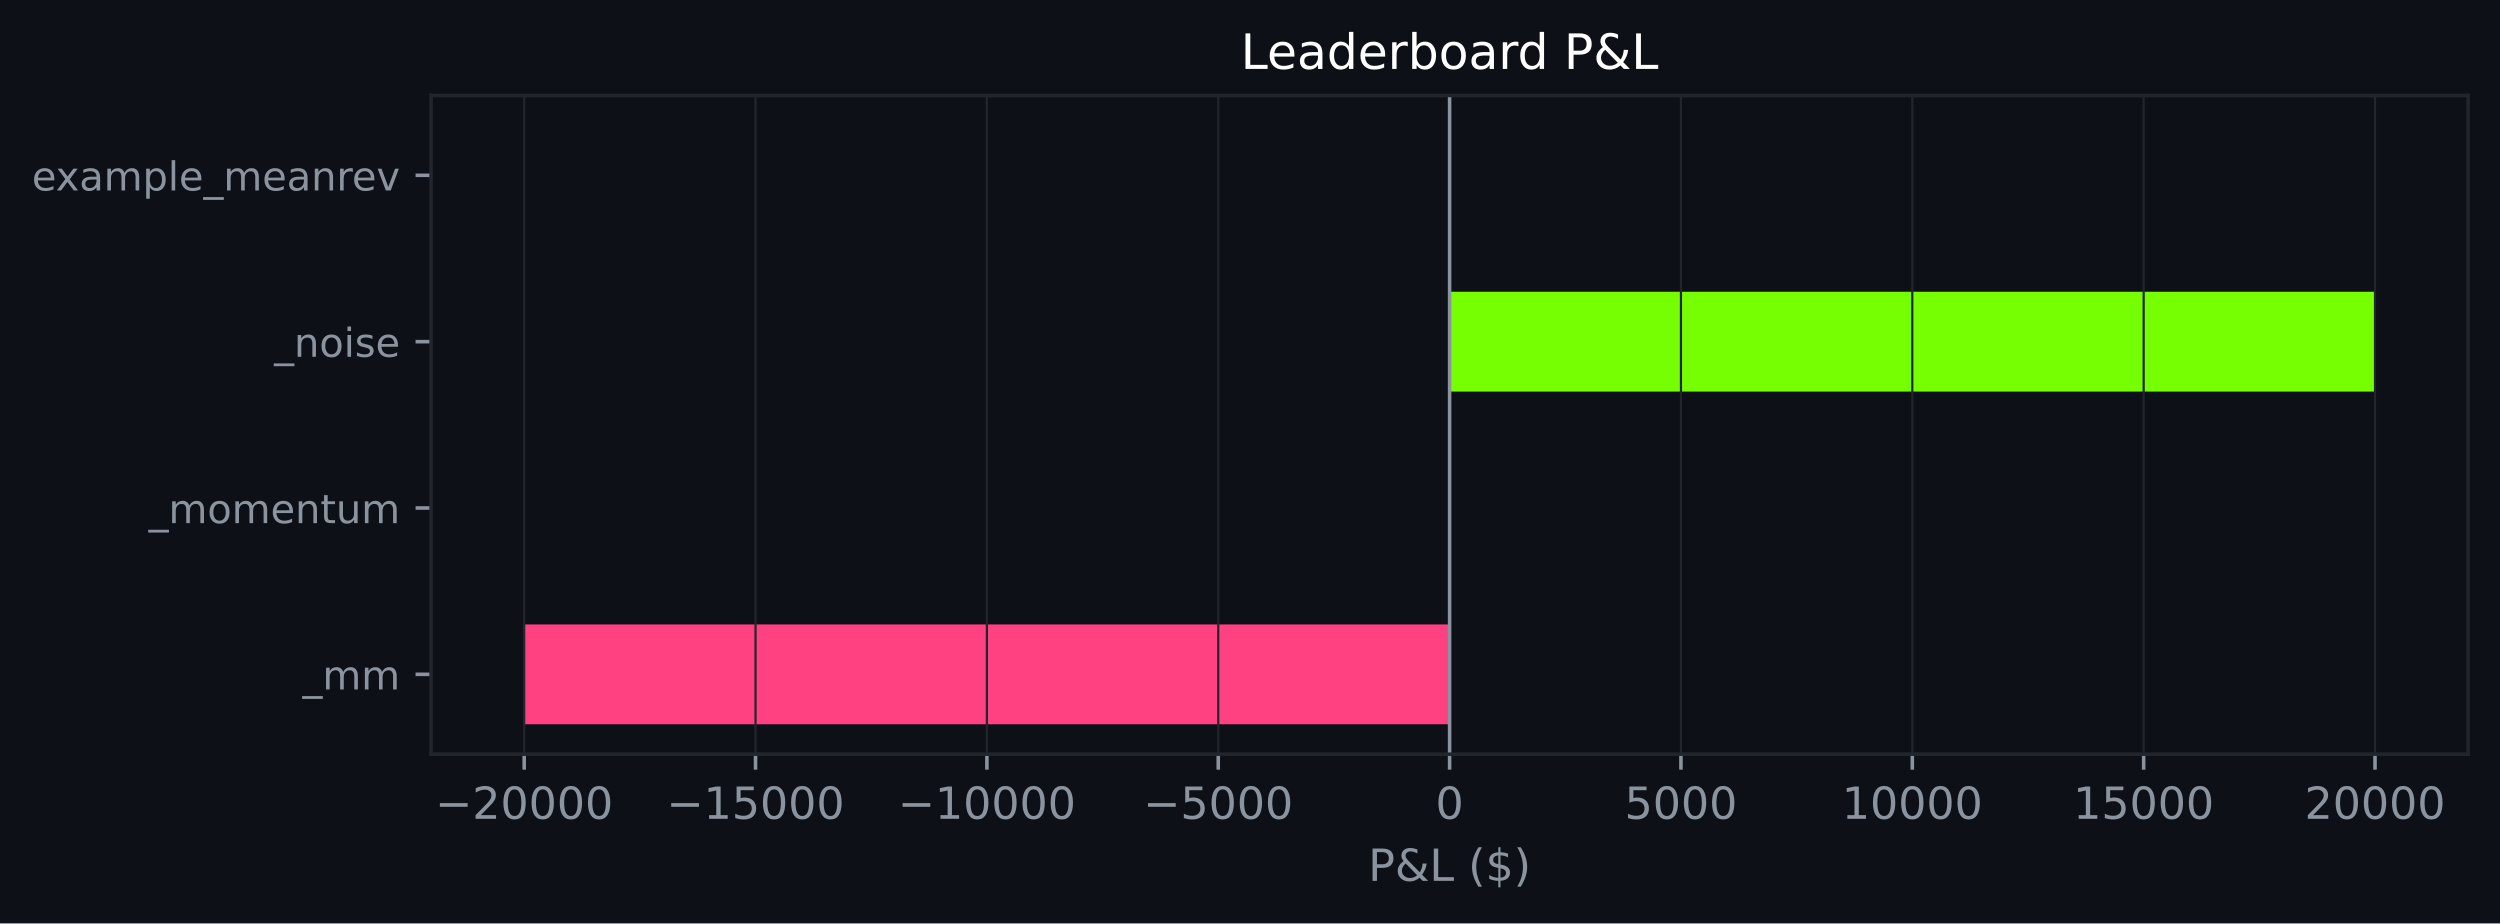
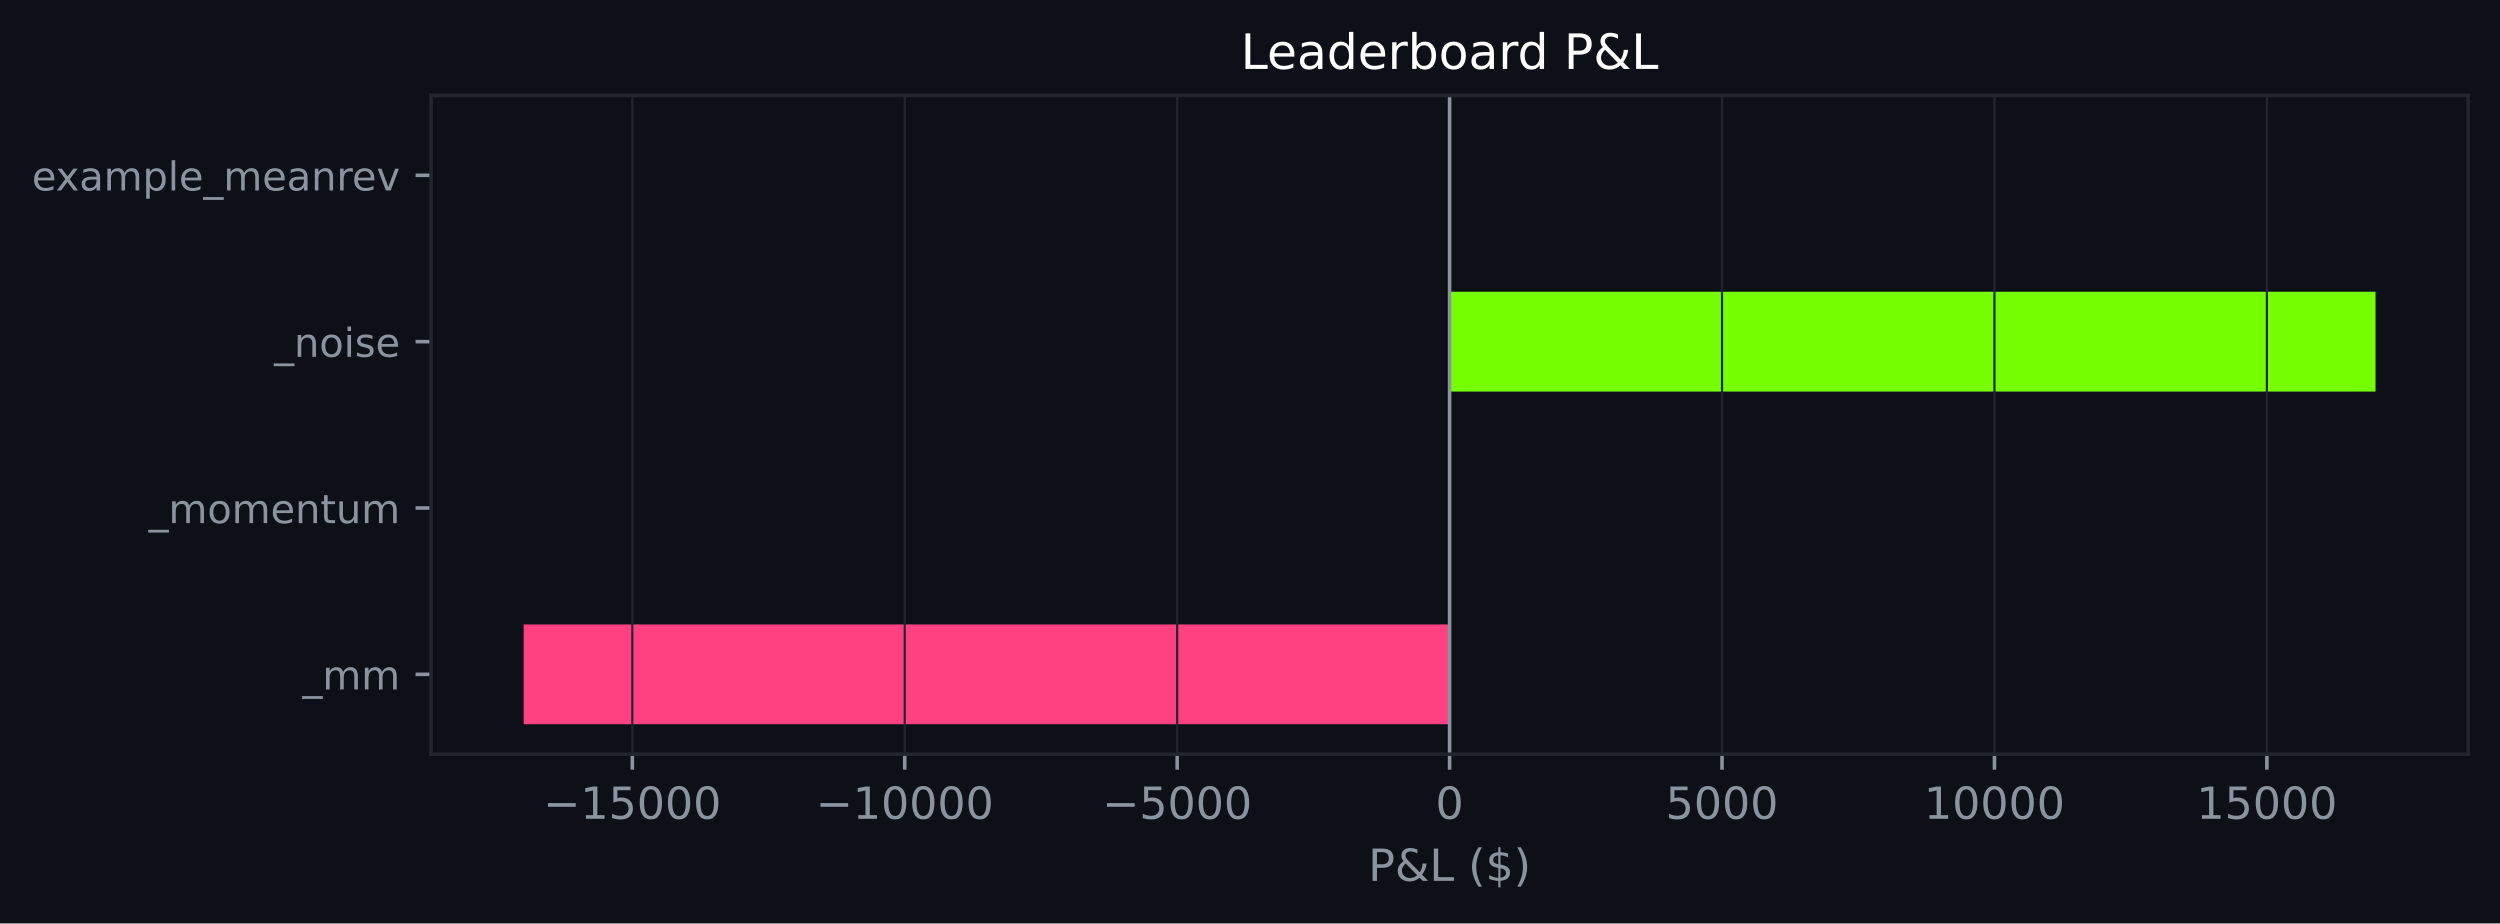
<svg xmlns="http://www.w3.org/2000/svg" xmlns:xlink="http://www.w3.org/1999/xlink" width="564.45pt" height="208.479pt" viewBox="0 0 564.45 208.479" version="1.1">
  <defs>
    <style type="text/css">*{stroke-linejoin: round; stroke-linecap: butt}</style>
  </defs>
  <g id="figure_1">
    <g id="patch_1">
      <path d="M 0 208.479  L 564.45 208.479  L 564.45 0  L 0 0  z " style="fill: #0d1117" />
    </g>
    <g id="axes_1">
      <g id="patch_2">
        <path d="M 97.33 170.279  L 557.25 170.279  L 557.25 21.558  L 97.33 21.558  z " style="fill: #0d1117" />
      </g>
      <g id="patch_3">
-         <path d="M 327.29 163.519  L 118.236 163.519  L 118.236 140.985  L 327.29 140.985  z " clip-path="url(#pd7238a74ff)" style="fill: #ff4081" />
+         <path d="M 327.29 163.519  L 118.236 163.519  L 118.236 140.985  L 327.29 140.985  z " clip-path="url(#pda72b81102)" style="fill: #ff4081" />
      </g>
      <g id="patch_4">
-         <path d="M 327.29 125.963  L 327.29 125.963  L 327.29 103.43  L 327.29 103.43  z " clip-path="url(#pd7238a74ff)" style="fill: #76ff03" />
+         <path d="M 327.29 125.963  L 327.29 125.963  L 327.29 103.43  L 327.29 103.43  z " clip-path="url(#pda72b81102)" style="fill: #76ff03" />
      </g>
      <g id="patch_5">
-         <path d="M 327.29 88.407  L 536.345 88.407  L 536.345 65.874  L 327.29 65.874  z " clip-path="url(#pd7238a74ff)" style="fill: #76ff03" />
+         <path d="M 327.29 88.407  L 536.345 88.407  L 536.345 65.874  L 327.29 65.874  z " clip-path="url(#pda72b81102)" style="fill: #76ff03" />
      </g>
      <g id="patch_6">
-         <path d="M 327.29 50.852  L 327.29 50.852  L 327.29 28.318  L 327.29 28.318  z " clip-path="url(#pd7238a74ff)" style="fill: #76ff03" />
+         <path d="M 327.29 50.852  L 327.29 50.852  L 327.29 28.318  L 327.29 28.318  z " clip-path="url(#pda72b81102)" style="fill: #76ff03" />
      </g>
      <g id="matplotlib.axis_1">
        <g id="xtick_1">
          <g id="line2d_1">
-             <path d="M 118.351 170.279  L 118.351 21.558  " clip-path="url(#pd7238a74ff)" style="fill: none; stroke: #21262d; stroke-width: 0.5; stroke-linecap: square" />
+             <path d="M 142.764 170.279  L 142.764 21.558  " clip-path="url(#pda72b81102)" style="fill: none; stroke: #21262d; stroke-width: 0.5; stroke-linecap: square" />
          </g>
          <g id="line2d_2">
            <defs>
-               <path id="m932dfe1550" d="M 0 0  L 0 3.5  " style="stroke: #8b949e; stroke-width: 0.8" />
+               <path id="m9dcde94547" d="M 0 0  L 0 3.5  " style="stroke: #8b949e; stroke-width: 0.8" />
            </defs>
            <g>
-               <use xlink:href="#m932dfe1550" x="118.351" y="170.279" style="fill: #8b949e; stroke: #8b949e; stroke-width: 0.8" />
+               <use xlink:href="#m9dcde94547" x="142.764" y="170.279" style="fill: #8b949e; stroke: #8b949e; stroke-width: 0.8" />
            </g>
          </g>
          <g id="text_1">
-             <g style="fill: #8b949e" transform="translate(98.25475 184.8762) scale(0.1 -0.1)">
+             <g style="fill: #8b949e" transform="translate(122.6679 184.8762) scale(0.1 -0.1)">
              <defs>
                <path id="DejaVuSans-c9c" d="M 678 2272  L 4684 2272  L 4684 1741  L 678 1741  L 678 2272  z " transform="scale(0.015625)" />
-                 <path id="DejaVuSans-15" d="M 1228 531  L 3431 531  L 3431 0  L 469 0  L 469 531  Q 828 903 1448 1529  Q 2069 2156 2228 2338  Q 2531 2678 2651 2914  Q 2772 3150 2772 3378  Q 2772 3750 2511 3984  Q 2250 4219 1831 4219  Q 1534 4219 1204 4116  Q 875 4013 500 3803  L 500 4441  Q 881 4594 1212 4672  Q 1544 4750 1819 4750  Q 2544 4750 2975 4387  Q 3406 4025 3406 3419  Q 3406 3131 3298 2873  Q 3191 2616 2906 2266  Q 2828 2175 2409 1742  Q 1991 1309 1228 531  z " transform="scale(0.015625)" />
-                 <path id="DejaVuSans-13" d="M 2034 4250  Q 1547 4250 1301 3770  Q 1056 3291 1056 2328  Q 1056 1369 1301 889  Q 1547 409 2034 409  Q 2525 409 2770 889  Q 3016 1369 3016 2328  Q 3016 3291 2770 3770  Q 2525 4250 2034 4250  z M 2034 4750  Q 2819 4750 3233 4129  Q 3647 3509 3647 2328  Q 3647 1150 3233 529  Q 2819 -91 2034 -91  Q 1250 -91 836 529  Q 422 1150 422 2328  Q 422 3509 836 4129  Q 1250 4750 2034 4750  z " transform="scale(0.015625)" />
-               </defs>
-               <use xlink:href="#DejaVuSans-c9c" />
-               <use xlink:href="#DejaVuSans-15" transform="translate(83.79688 0)" />
-               <use xlink:href="#DejaVuSans-13" transform="translate(147.4219 0)" />
-               <use xlink:href="#DejaVuSans-13" transform="translate(211.0469 0)" />
-               <use xlink:href="#DejaVuSans-13" transform="translate(274.6719 0)" />
-               <use xlink:href="#DejaVuSans-13" transform="translate(338.2969 0)" />
-             </g>
-           </g>
-         </g>
-         <g id="xtick_2">
-           <g id="line2d_3">
-             <path d="M 170.586 170.279  L 170.586 21.558  " clip-path="url(#pd7238a74ff)" style="fill: none; stroke: #21262d; stroke-width: 0.5; stroke-linecap: square" />
-           </g>
-           <g id="line2d_4">
-             <g>
-               <use xlink:href="#m932dfe1550" x="170.586" y="170.279" style="fill: #8b949e; stroke: #8b949e; stroke-width: 0.8" />
-             </g>
-           </g>
-           <g id="text_2">
-             <g style="fill: #8b949e" transform="translate(150.4897 184.8762) scale(0.1 -0.1)">
-               <defs>
                <path id="DejaVuSans-14" d="M 794 531  L 1825 531  L 1825 4091  L 703 3866  L 703 4441  L 1819 4666  L 2450 4666  L 2450 531  L 3481 531  L 3481 0  L 794 0  L 794 531  z " transform="scale(0.015625)" />
                <path id="DejaVuSans-18" d="M 691 4666  L 3169 4666  L 3169 4134  L 1269 4134  L 1269 2991  Q 1406 3038 1543 3061  Q 1681 3084 1819 3084  Q 2600 3084 3056 2656  Q 3513 2228 3513 1497  Q 3513 744 3044 326  Q 2575 -91 1722 -91  Q 1428 -91 1123 -41  Q 819 9 494 109  L 494 744  Q 775 591 1075 516  Q 1375 441 1709 441  Q 2250 441 2565 725  Q 2881 1009 2881 1497  Q 2881 1984 2565 2268  Q 2250 2553 1709 2553  Q 1456 2553 1204 2497  Q 953 2441 691 2322  L 691 4666  z " transform="scale(0.015625)" />
+                 <path id="DejaVuSans-13" d="M 2034 4250  Q 1547 4250 1301 3770  Q 1056 3291 1056 2328  Q 1056 1369 1301 889  Q 1547 409 2034 409  Q 2525 409 2770 889  Q 3016 1369 3016 2328  Q 3016 3291 2770 3770  Q 2525 4250 2034 4250  z M 2034 4750  Q 2819 4750 3233 4129  Q 3647 3509 3647 2328  Q 3647 1150 3233 529  Q 2819 -91 2034 -91  Q 1250 -91 836 529  Q 422 1150 422 2328  Q 422 3509 836 4129  Q 1250 4750 2034 4750  z " transform="scale(0.015625)" />
              </defs>
              <use xlink:href="#DejaVuSans-c9c" />
              <use xlink:href="#DejaVuSans-14" transform="translate(83.79688 0)" />
              <use xlink:href="#DejaVuSans-18" transform="translate(147.4219 0)" />
              <use xlink:href="#DejaVuSans-13" transform="translate(211.0469 0)" />
              <use xlink:href="#DejaVuSans-13" transform="translate(274.6719 0)" />
              <use xlink:href="#DejaVuSans-13" transform="translate(338.2969 0)" />
            </g>
          </g>
        </g>
-         <g id="xtick_3">
-           <g id="line2d_5">
-             <path d="M 222.821 170.279  L 222.821 21.558  " clip-path="url(#pd7238a74ff)" style="fill: none; stroke: #21262d; stroke-width: 0.5; stroke-linecap: square" />
-           </g>
-           <g id="line2d_6">
-             <g>
-               <use xlink:href="#m932dfe1550" x="222.821" y="170.279" style="fill: #8b949e; stroke: #8b949e; stroke-width: 0.8" />
-             </g>
-           </g>
-           <g id="text_3">
-             <g style="fill: #8b949e" transform="translate(202.7246 184.8762) scale(0.1 -0.1)">
+         <g id="xtick_2">
+           <g id="line2d_3">
+             <path d="M 204.273 170.279  L 204.273 21.558  " clip-path="url(#pda72b81102)" style="fill: none; stroke: #21262d; stroke-width: 0.5; stroke-linecap: square" />
+           </g>
+           <g id="line2d_4">
+             <g>
+               <use xlink:href="#m9dcde94547" x="204.273" y="170.279" style="fill: #8b949e; stroke: #8b949e; stroke-width: 0.8" />
+             </g>
+           </g>
+           <g id="text_2">
+             <g style="fill: #8b949e" transform="translate(184.1767 184.8762) scale(0.1 -0.1)">
              <use xlink:href="#DejaVuSans-c9c" />
              <use xlink:href="#DejaVuSans-14" transform="translate(83.79688 0)" />
              <use xlink:href="#DejaVuSans-13" transform="translate(147.4219 0)" />
              <use xlink:href="#DejaVuSans-13" transform="translate(211.0469 0)" />
              <use xlink:href="#DejaVuSans-13" transform="translate(274.6719 0)" />
              <use xlink:href="#DejaVuSans-13" transform="translate(338.2969 0)" />
            </g>
          </g>
        </g>
-         <g id="xtick_4">
-           <g id="line2d_7">
-             <path d="M 275.056 170.279  L 275.056 21.558  " clip-path="url(#pd7238a74ff)" style="fill: none; stroke: #21262d; stroke-width: 0.5; stroke-linecap: square" />
-           </g>
-           <g id="line2d_8">
-             <g>
-               <use xlink:href="#m932dfe1550" x="275.056" y="170.279" style="fill: #8b949e; stroke: #8b949e; stroke-width: 0.8" />
-             </g>
-           </g>
-           <g id="text_4">
-             <g style="fill: #8b949e" transform="translate(258.1407 184.8762) scale(0.1 -0.1)">
+         <g id="xtick_3">
+           <g id="line2d_5">
+             <path d="M 265.782 170.279  L 265.782 21.558  " clip-path="url(#pda72b81102)" style="fill: none; stroke: #21262d; stroke-width: 0.5; stroke-linecap: square" />
+           </g>
+           <g id="line2d_6">
+             <g>
+               <use xlink:href="#m9dcde94547" x="265.782" y="170.279" style="fill: #8b949e; stroke: #8b949e; stroke-width: 0.8" />
+             </g>
+           </g>
+           <g id="text_3">
+             <g style="fill: #8b949e" transform="translate(248.8668 184.8762) scale(0.1 -0.1)">
              <use xlink:href="#DejaVuSans-c9c" />
              <use xlink:href="#DejaVuSans-18" transform="translate(83.79688 0)" />
              <use xlink:href="#DejaVuSans-13" transform="translate(147.4219 0)" />
              <use xlink:href="#DejaVuSans-13" transform="translate(211.0469 0)" />
              <use xlink:href="#DejaVuSans-13" transform="translate(274.6719 0)" />
            </g>
          </g>
        </g>
+         <g id="xtick_4">
+           <g id="line2d_7">
+             <path d="M 327.29 170.279  L 327.29 21.558  " clip-path="url(#pda72b81102)" style="fill: none; stroke: #21262d; stroke-width: 0.5; stroke-linecap: square" />
+           </g>
+           <g id="line2d_8">
+             <g>
+               <use xlink:href="#m9dcde94547" x="327.29" y="170.279" style="fill: #8b949e; stroke: #8b949e; stroke-width: 0.8" />
+             </g>
+           </g>
+           <g id="text_4">
+             <g style="fill: #8b949e" transform="translate(324.1092 184.8762) scale(0.1 -0.1)">
+               <use xlink:href="#DejaVuSans-13" />
+             </g>
+           </g>
+         </g>
        <g id="xtick_5">
          <g id="line2d_9">
-             <path d="M 327.29 170.279  L 327.29 21.558  " clip-path="url(#pd7238a74ff)" style="fill: none; stroke: #21262d; stroke-width: 0.5; stroke-linecap: square" />
+             <path d="M 388.799 170.279  L 388.799 21.558  " clip-path="url(#pda72b81102)" style="fill: none; stroke: #21262d; stroke-width: 0.5; stroke-linecap: square" />
          </g>
          <g id="line2d_10">
            <g>
-               <use xlink:href="#m932dfe1550" x="327.29" y="170.279" style="fill: #8b949e; stroke: #8b949e; stroke-width: 0.8" />
+               <use xlink:href="#m9dcde94547" x="388.799" y="170.279" style="fill: #8b949e; stroke: #8b949e; stroke-width: 0.8" />
            </g>
          </g>
          <g id="text_5">
-             <g style="fill: #8b949e" transform="translate(324.1092 184.8762) scale(0.1 -0.1)">
-               <use xlink:href="#DejaVuSans-13" />
-             </g>
-           </g>
-         </g>
-         <g id="xtick_6">
-           <g id="line2d_11">
-             <path d="M 379.525 170.279  L 379.525 21.558  " clip-path="url(#pd7238a74ff)" style="fill: none; stroke: #21262d; stroke-width: 0.5; stroke-linecap: square" />
-           </g>
-           <g id="line2d_12">
-             <g>
-               <use xlink:href="#m932dfe1550" x="379.525" y="170.279" style="fill: #8b949e; stroke: #8b949e; stroke-width: 0.8" />
-             </g>
-           </g>
-           <g id="text_6">
-             <g style="fill: #8b949e" transform="translate(366.8004 184.8762) scale(0.1 -0.1)">
+             <g style="fill: #8b949e" transform="translate(376.0743 184.8762) scale(0.1 -0.1)">
              <use xlink:href="#DejaVuSans-18" />
              <use xlink:href="#DejaVuSans-13" transform="translate(63.625 0)" />
              <use xlink:href="#DejaVuSans-13" transform="translate(127.25 0)" />
              <use xlink:href="#DejaVuSans-13" transform="translate(190.875 0)" />
            </g>
          </g>
        </g>
-         <g id="xtick_7">
-           <g id="line2d_13">
-             <path d="M 431.76 170.279  L 431.76 21.558  " clip-path="url(#pd7238a74ff)" style="fill: none; stroke: #21262d; stroke-width: 0.5; stroke-linecap: square" />
-           </g>
-           <g id="line2d_14">
-             <g>
-               <use xlink:href="#m932dfe1550" x="431.76" y="170.279" style="fill: #8b949e; stroke: #8b949e; stroke-width: 0.8" />
-             </g>
-           </g>
-           <g id="text_7">
-             <g style="fill: #8b949e" transform="translate(415.854 184.8762) scale(0.1 -0.1)">
+         <g id="xtick_6">
+           <g id="line2d_11">
+             <path d="M 450.308 170.279  L 450.308 21.558  " clip-path="url(#pda72b81102)" style="fill: none; stroke: #21262d; stroke-width: 0.5; stroke-linecap: square" />
+           </g>
+           <g id="line2d_12">
+             <g>
+               <use xlink:href="#m9dcde94547" x="450.308" y="170.279" style="fill: #8b949e; stroke: #8b949e; stroke-width: 0.8" />
+             </g>
+           </g>
+           <g id="text_6">
+             <g style="fill: #8b949e" transform="translate(434.4019 184.8762) scale(0.1 -0.1)">
              <use xlink:href="#DejaVuSans-14" />
              <use xlink:href="#DejaVuSans-13" transform="translate(63.625 0)" />
              <use xlink:href="#DejaVuSans-13" transform="translate(127.25 0)" />
              <use xlink:href="#DejaVuSans-13" transform="translate(190.875 0)" />
              <use xlink:href="#DejaVuSans-13" transform="translate(254.5 0)" />
            </g>
          </g>
        </g>
-         <g id="xtick_8">
-           <g id="line2d_15">
-             <path d="M 483.995 170.279  L 483.995 21.558  " clip-path="url(#pd7238a74ff)" style="fill: none; stroke: #21262d; stroke-width: 0.5; stroke-linecap: square" />
-           </g>
-           <g id="line2d_16">
-             <g>
-               <use xlink:href="#m932dfe1550" x="483.995" y="170.279" style="fill: #8b949e; stroke: #8b949e; stroke-width: 0.8" />
-             </g>
-           </g>
-           <g id="text_8">
-             <g style="fill: #8b949e" transform="translate(468.0889 184.8762) scale(0.1 -0.1)">
+         <g id="xtick_7">
+           <g id="line2d_13">
+             <path d="M 511.817 170.279  L 511.817 21.558  " clip-path="url(#pda72b81102)" style="fill: none; stroke: #21262d; stroke-width: 0.5; stroke-linecap: square" />
+           </g>
+           <g id="line2d_14">
+             <g>
+               <use xlink:href="#m9dcde94547" x="511.817" y="170.279" style="fill: #8b949e; stroke: #8b949e; stroke-width: 0.8" />
+             </g>
+           </g>
+           <g id="text_7">
+             <g style="fill: #8b949e" transform="translate(495.9107 184.8762) scale(0.1 -0.1)">
              <use xlink:href="#DejaVuSans-14" />
              <use xlink:href="#DejaVuSans-18" transform="translate(63.625 0)" />
              <use xlink:href="#DejaVuSans-13" transform="translate(127.25 0)" />
              <use xlink:href="#DejaVuSans-13" transform="translate(190.875 0)" />
              <use xlink:href="#DejaVuSans-13" transform="translate(254.5 0)" />
            </g>
          </g>
        </g>
-         <g id="xtick_9">
-           <g id="line2d_17">
-             <path d="M 536.23 170.279  L 536.23 21.558  " clip-path="url(#pd7238a74ff)" style="fill: none; stroke: #21262d; stroke-width: 0.5; stroke-linecap: square" />
-           </g>
-           <g id="line2d_18">
-             <g>
-               <use xlink:href="#m932dfe1550" x="536.23" y="170.279" style="fill: #8b949e; stroke: #8b949e; stroke-width: 0.8" />
-             </g>
-           </g>
-           <g id="text_9">
-             <g style="fill: #8b949e" transform="translate(520.3238 184.8762) scale(0.1 -0.1)">
-               <use xlink:href="#DejaVuSans-15" />
-               <use xlink:href="#DejaVuSans-13" transform="translate(63.625 0)" />
-               <use xlink:href="#DejaVuSans-13" transform="translate(127.25 0)" />
-               <use xlink:href="#DejaVuSans-13" transform="translate(190.875 0)" />
-               <use xlink:href="#DejaVuSans-13" transform="translate(254.5 0)" />
-             </g>
-           </g>
-         </g>
-         <g id="text_10">
+         <g id="text_8">
          <g style="fill: #8b949e" transform="translate(308.9186 198.877) scale(0.1 -0.1)">
            <defs>
              <path id="DejaVuSans-33" d="M 1259 4147  L 1259 2394  L 2053 2394  Q 2494 2394 2734 2622  Q 2975 2850 2975 3272  Q 2975 3691 2734 3919  Q 2494 4147 2053 4147  L 1259 4147  z M 628 4666  L 2053 4666  Q 2838 4666 3239 4311  Q 3641 3956 3641 3272  Q 3641 2581 3239 2228  Q 2838 1875 2053 1875  L 1259 1875  L 1259 0  L 628 0  L 628 4666  z " transform="scale(0.015625)" />
              <path id="DejaVuSans-9" d="M 1556 2509  Q 1272 2256 1139 2004  Q 1006 1753 1006 1478  Q 1006 1022 1337 719  Q 1669 416 2169 416  Q 2466 416 2725 514  Q 2984 613 3213 813  L 1556 2509  z M 1997 2859  L 3584 1234  Q 3769 1513 3872 1830  Q 3975 2147 3994 2503  L 4575 2503  Q 4538 2091 4375 1687  Q 4213 1284 3922 891  L 4794 0  L 4006 0  L 3559 459  Q 3234 181 2878 45  Q 2522 -91 2113 -91  Q 1359 -91 881 339  Q 403 769 403 1441  Q 403 1841 612 2192  Q 822 2544 1241 2853  Q 1091 3050 1012 3245  Q 934 3441 934 3628  Q 934 4134 1281 4442  Q 1628 4750 2203 4750  Q 2463 4750 2720 4694  Q 2978 4638 3244 4525  L 3244 3956  Q 2972 4103 2725 4179  Q 2478 4256 2266 4256  Q 1938 4256 1733 4082  Q 1528 3909 1528 3634  Q 1528 3475 1620 3314  Q 1713 3153 1997 2859  z " transform="scale(0.015625)" />
              <path id="DejaVuSans-2f" d="M 628 4666  L 1259 4666  L 1259 531  L 3531 531  L 3531 0  L 628 0  L 628 4666  z " transform="scale(0.015625)" />
              <path id="DejaVuSans-3" transform="scale(0.015625)" />
              <path id="DejaVuSans-b" d="M 1984 4856  Q 1566 4138 1362 3434  Q 1159 2731 1159 2009  Q 1159 1288 1364 580  Q 1569 -128 1984 -844  L 1484 -844  Q 1016 -109 783 600  Q 550 1309 550 2009  Q 550 2706 781 3412  Q 1013 4119 1484 4856  L 1984 4856  z " transform="scale(0.015625)" />
              <path id="DejaVuSans-7" d="M 2163 -941  L 1850 -941  L 1847 0  Q 1519 6 1191 76  Q 863 147 531 288  L 531 850  Q 850 650 1176 548  Q 1503 447 1850 444  L 1850 1869  Q 1159 1981 845 2250  Q 531 2519 531 2988  Q 531 3497 872 3790  Q 1213 4084 1850 4128  L 1850 4863  L 2163 4863  L 2163 4138  Q 2453 4125 2725 4076  Q 2997 4028 3256 3944  L 3256 3397  Q 2997 3528 2723 3600  Q 2450 3672 2163 3684  L 2163 2350  Q 2872 2241 3206 1959  Q 3541 1678 3541 1191  Q 3541 663 3186 358  Q 2831 53 2163 6  L 2163 -941  z M 1850 2406  L 1850 3688  Q 1488 3647 1297 3481  Q 1106 3316 1106 3041  Q 1106 2772 1282 2622  Q 1459 2472 1850 2406  z M 2163 1806  L 2163 453  Q 2559 506 2761 678  Q 2963 850 2963 1131  Q 2963 1406 2770 1568  Q 2578 1731 2163 1806  z " transform="scale(0.015625)" />
              <path id="DejaVuSans-c" d="M 513 4856  L 1013 4856  Q 1481 4119 1714 3412  Q 1947 2706 1947 2009  Q 1947 1309 1714 600  Q 1481 -109 1013 -844  L 513 -844  Q 928 -128 1133 580  Q 1338 1288 1338 2009  Q 1338 2731 1133 3434  Q 928 4138 513 4856  z " transform="scale(0.015625)" />
            </defs>
            <use xlink:href="#DejaVuSans-33" />
            <use xlink:href="#DejaVuSans-9" transform="translate(60.29688 0)" />
            <use xlink:href="#DejaVuSans-2f" transform="translate(138.2812 0)" />
            <use xlink:href="#DejaVuSans-3" transform="translate(194 0)" />
            <use xlink:href="#DejaVuSans-b" transform="translate(225.7812 0)" />
            <use xlink:href="#DejaVuSans-7" transform="translate(264.7969 0)" />
            <use xlink:href="#DejaVuSans-c" transform="translate(328.4219 0)" />
          </g>
        </g>
      </g>
      <g id="matplotlib.axis_2">
        <g id="ytick_1">
-           <g id="line2d_19">
+           <g id="line2d_15">
            <defs>
-               <path id="mc0b35c0890" d="M 0 0  L -3.5 0  " style="stroke: #8b949e; stroke-width: 0.8" />
+               <path id="m9f5462c5e9" d="M 0 0  L -3.5 0  " style="stroke: #8b949e; stroke-width: 0.8" />
            </defs>
            <g>
-               <use xlink:href="#mc0b35c0890" x="97.33" y="152.252" style="fill: #8b949e; stroke: #8b949e; stroke-width: 0.8" />
-             </g>
-           </g>
-           <g id="text_11">
+               <use xlink:href="#m9f5462c5e9" x="97.33" y="152.252" style="fill: #8b949e; stroke: #8b949e; stroke-width: 0.8" />
+             </g>
+           </g>
+           <g id="text_9">
            <g style="fill: #8b949e" transform="translate(68.29734 155.6708) scale(0.09 -0.09)">
              <defs>
                <path id="DejaVuSans-42" d="M 3263 -1063  L 3263 -1509  L -63 -1509  L -63 -1063  L 3263 -1063  z " transform="scale(0.015625)" />
                <path id="DejaVuSans-50" d="M 3328 2828  Q 3544 3216 3844 3400  Q 4144 3584 4550 3584  Q 5097 3584 5394 3201  Q 5691 2819 5691 2113  L 5691 0  L 5113 0  L 5113 2094  Q 5113 2597 4934 2840  Q 4756 3084 4391 3084  Q 3944 3084 3684 2787  Q 3425 2491 3425 1978  L 3425 0  L 2847 0  L 2847 2094  Q 2847 2600 2669 2842  Q 2491 3084 2119 3084  Q 1678 3084 1418 2786  Q 1159 2488 1159 1978  L 1159 0  L 581 0  L 581 3500  L 1159 3500  L 1159 2956  Q 1356 3278 1631 3431  Q 1906 3584 2284 3584  Q 2666 3584 2933 3390  Q 3200 3197 3328 2828  z " transform="scale(0.015625)" />
              </defs>
              <use xlink:href="#DejaVuSans-42" />
              <use xlink:href="#DejaVuSans-50" transform="translate(50 0)" />
              <use xlink:href="#DejaVuSans-50" transform="translate(147.4062 0)" />
            </g>
          </g>
        </g>
        <g id="ytick_2">
-           <g id="line2d_20">
-             <g>
-               <use xlink:href="#mc0b35c0890" x="97.33" y="114.696" style="fill: #8b949e; stroke: #8b949e; stroke-width: 0.8" />
-             </g>
-           </g>
-           <g id="text_12">
+           <g id="line2d_16">
+             <g>
+               <use xlink:href="#m9f5462c5e9" x="97.33" y="114.696" style="fill: #8b949e; stroke: #8b949e; stroke-width: 0.8" />
+             </g>
+           </g>
+           <g id="text_10">
            <g style="fill: #8b949e" transform="translate(33.55031 118.1152) scale(0.09 -0.09)">
              <defs>
                <path id="DejaVuSans-52" d="M 1959 3097  Q 1497 3097 1228 2736  Q 959 2375 959 1747  Q 959 1119 1226 758  Q 1494 397 1959 397  Q 2419 397 2687 759  Q 2956 1122 2956 1747  Q 2956 2369 2687 2733  Q 2419 3097 1959 3097  z M 1959 3584  Q 2709 3584 3137 3096  Q 3566 2609 3566 1747  Q 3566 888 3137 398  Q 2709 -91 1959 -91  Q 1206 -91 779 398  Q 353 888 353 1747  Q 353 2609 779 3096  Q 1206 3584 1959 3584  z " transform="scale(0.015625)" />
                <path id="DejaVuSans-48" d="M 3597 1894  L 3597 1613  L 953 1613  Q 991 1019 1311 708  Q 1631 397 2203 397  Q 2534 397 2845 478  Q 3156 559 3463 722  L 3463 178  Q 3153 47 2828 -22  Q 2503 -91 2169 -91  Q 1331 -91 842 396  Q 353 884 353 1716  Q 353 2575 817 3079  Q 1281 3584 2069 3584  Q 2775 3584 3186 3129  Q 3597 2675 3597 1894  z M 3022 2063  Q 3016 2534 2758 2815  Q 2500 3097 2075 3097  Q 1594 3097 1305 2825  Q 1016 2553 972 2059  L 3022 2063  z " transform="scale(0.015625)" />
                <path id="DejaVuSans-51" d="M 3513 2113  L 3513 0  L 2938 0  L 2938 2094  Q 2938 2591 2744 2837  Q 2550 3084 2163 3084  Q 1697 3084 1428 2787  Q 1159 2491 1159 1978  L 1159 0  L 581 0  L 581 3500  L 1159 3500  L 1159 2956  Q 1366 3272 1645 3428  Q 1925 3584 2291 3584  Q 2894 3584 3203 3211  Q 3513 2838 3513 2113  z " transform="scale(0.015625)" />
                <path id="DejaVuSans-57" d="M 1172 4494  L 1172 3500  L 2356 3500  L 2356 3053  L 1172 3053  L 1172 1153  Q 1172 725 1289 603  Q 1406 481 1766 481  L 2356 481  L 2356 0  L 1766 0  Q 1100 0 847 248  Q 594 497 594 1153  L 594 3053  L 172 3053  L 172 3500  L 594 3500  L 594 4494  L 1172 4494  z " transform="scale(0.015625)" />
                <path id="DejaVuSans-58" d="M 544 1381  L 544 3500  L 1119 3500  L 1119 1403  Q 1119 906 1312 657  Q 1506 409 1894 409  Q 2359 409 2629 706  Q 2900 1003 2900 1516  L 2900 3500  L 3475 3500  L 3475 0  L 2900 0  L 2900 538  Q 2691 219 2414 64  Q 2138 -91 1772 -91  Q 1169 -91 856 284  Q 544 659 544 1381  z M 1991 3584  L 1991 3584  z " transform="scale(0.015625)" />
              </defs>
              <use xlink:href="#DejaVuSans-42" />
              <use xlink:href="#DejaVuSans-50" transform="translate(50 0)" />
              <use xlink:href="#DejaVuSans-52" transform="translate(147.4062 0)" />
              <use xlink:href="#DejaVuSans-50" transform="translate(208.5938 0)" />
              <use xlink:href="#DejaVuSans-48" transform="translate(306 0)" />
              <use xlink:href="#DejaVuSans-51" transform="translate(367.5312 0)" />
              <use xlink:href="#DejaVuSans-57" transform="translate(430.9062 0)" />
              <use xlink:href="#DejaVuSans-58" transform="translate(470.1094 0)" />
              <use xlink:href="#DejaVuSans-50" transform="translate(533.4844 0)" />
            </g>
          </g>
        </g>
        <g id="ytick_3">
-           <g id="line2d_21">
-             <g>
-               <use xlink:href="#mc0b35c0890" x="97.33" y="77.141" style="fill: #8b949e; stroke: #8b949e; stroke-width: 0.8" />
-             </g>
-           </g>
-           <g id="text_13">
+           <g id="line2d_17">
+             <g>
+               <use xlink:href="#m9f5462c5e9" x="97.33" y="77.141" style="fill: #8b949e; stroke: #8b949e; stroke-width: 0.8" />
+             </g>
+           </g>
+           <g id="text_11">
            <g style="fill: #8b949e" transform="translate(61.89328 80.55989) scale(0.09 -0.09)">
              <defs>
                <path id="DejaVuSans-4c" d="M 603 3500  L 1178 3500  L 1178 0  L 603 0  L 603 3500  z M 603 4863  L 1178 4863  L 1178 4134  L 603 4134  L 603 4863  z " transform="scale(0.015625)" />
                <path id="DejaVuSans-56" d="M 2834 3397  L 2834 2853  Q 2591 2978 2328 3040  Q 2066 3103 1784 3103  Q 1356 3103 1142 2972  Q 928 2841 928 2578  Q 928 2378 1081 2264  Q 1234 2150 1697 2047  L 1894 2003  Q 2506 1872 2764 1633  Q 3022 1394 3022 966  Q 3022 478 2636 193  Q 2250 -91 1575 -91  Q 1294 -91 989 -36  Q 684 19 347 128  L 347 722  Q 666 556 975 473  Q 1284 391 1588 391  Q 1994 391 2212 530  Q 2431 669 2431 922  Q 2431 1156 2273 1281  Q 2116 1406 1581 1522  L 1381 1569  Q 847 1681 609 1914  Q 372 2147 372 2553  Q 372 3047 722 3315  Q 1072 3584 1716 3584  Q 2034 3584 2315 3537  Q 2597 3491 2834 3397  z " transform="scale(0.015625)" />
              </defs>
              <use xlink:href="#DejaVuSans-42" />
              <use xlink:href="#DejaVuSans-51" transform="translate(50 0)" />
              <use xlink:href="#DejaVuSans-52" transform="translate(113.375 0)" />
              <use xlink:href="#DejaVuSans-4c" transform="translate(174.5625 0)" />
              <use xlink:href="#DejaVuSans-56" transform="translate(202.3438 0)" />
              <use xlink:href="#DejaVuSans-48" transform="translate(254.4375 0)" />
            </g>
          </g>
        </g>
        <g id="ytick_4">
-           <g id="line2d_22">
-             <g>
-               <use xlink:href="#mc0b35c0890" x="97.33" y="39.585" style="fill: #8b949e; stroke: #8b949e; stroke-width: 0.8" />
-             </g>
-           </g>
-           <g id="text_14">
+           <g id="line2d_18">
+             <g>
+               <use xlink:href="#m9f5462c5e9" x="97.33" y="39.585" style="fill: #8b949e; stroke: #8b949e; stroke-width: 0.8" />
+             </g>
+           </g>
+           <g id="text_12">
            <g style="fill: #8b949e" transform="translate(7.2 43.00427) scale(0.09 -0.09)">
              <defs>
                <path id="DejaVuSans-5b" d="M 3513 3500  L 2247 1797  L 3578 0  L 2900 0  L 1881 1375  L 863 0  L 184 0  L 1544 1831  L 300 3500  L 978 3500  L 1906 2253  L 2834 3500  L 3513 3500  z " transform="scale(0.015625)" />
                <path id="DejaVuSans-44" d="M 2194 1759  Q 1497 1759 1228 1600  Q 959 1441 959 1056  Q 959 750 1161 570  Q 1363 391 1709 391  Q 2188 391 2477 730  Q 2766 1069 2766 1631  L 2766 1759  L 2194 1759  z M 3341 1997  L 3341 0  L 2766 0  L 2766 531  Q 2569 213 2275 61  Q 1981 -91 1556 -91  Q 1019 -91 701 211  Q 384 513 384 1019  Q 384 1609 779 1909  Q 1175 2209 1959 2209  L 2766 2209  L 2766 2266  Q 2766 2663 2505 2880  Q 2244 3097 1772 3097  Q 1472 3097 1187 3025  Q 903 2953 641 2809  L 641 3341  Q 956 3463 1253 3523  Q 1550 3584 1831 3584  Q 2591 3584 2966 3190  Q 3341 2797 3341 1997  z " transform="scale(0.015625)" />
                <path id="DejaVuSans-53" d="M 1159 525  L 1159 -1331  L 581 -1331  L 581 3500  L 1159 3500  L 1159 2969  Q 1341 3281 1617 3432  Q 1894 3584 2278 3584  Q 2916 3584 3314 3078  Q 3713 2572 3713 1747  Q 3713 922 3314 415  Q 2916 -91 2278 -91  Q 1894 -91 1617 61  Q 1341 213 1159 525  z M 3116 1747  Q 3116 2381 2855 2742  Q 2594 3103 2138 3103  Q 1681 3103 1420 2742  Q 1159 2381 1159 1747  Q 1159 1113 1420 752  Q 1681 391 2138 391  Q 2594 391 2855 752  Q 3116 1113 3116 1747  z " transform="scale(0.015625)" />
                <path id="DejaVuSans-4f" d="M 603 4863  L 1178 4863  L 1178 0  L 603 0  L 603 4863  z " transform="scale(0.015625)" />
                <path id="DejaVuSans-55" d="M 2631 2963  Q 2534 3019 2420 3045  Q 2306 3072 2169 3072  Q 1681 3072 1420 2755  Q 1159 2438 1159 1844  L 1159 0  L 581 0  L 581 3500  L 1159 3500  L 1159 2956  Q 1341 3275 1631 3429  Q 1922 3584 2338 3584  Q 2397 3584 2469 3576  Q 2541 3569 2628 3553  L 2631 2963  z " transform="scale(0.015625)" />
                <path id="DejaVuSans-59" d="M 191 3500  L 800 3500  L 1894 563  L 2988 3500  L 3597 3500  L 2284 0  L 1503 0  L 191 3500  z " transform="scale(0.015625)" />
              </defs>
              <use xlink:href="#DejaVuSans-48" />
              <use xlink:href="#DejaVuSans-5b" transform="translate(59.78125 0)" />
              <use xlink:href="#DejaVuSans-44" transform="translate(118.9688 0)" />
              <use xlink:href="#DejaVuSans-50" transform="translate(180.25 0)" />
              <use xlink:href="#DejaVuSans-53" transform="translate(277.6562 0)" />
              <use xlink:href="#DejaVuSans-4f" transform="translate(341.1406 0)" />
              <use xlink:href="#DejaVuSans-48" transform="translate(368.9219 0)" />
              <use xlink:href="#DejaVuSans-42" transform="translate(430.4531 0)" />
              <use xlink:href="#DejaVuSans-50" transform="translate(480.4531 0)" />
              <use xlink:href="#DejaVuSans-48" transform="translate(577.8594 0)" />
              <use xlink:href="#DejaVuSans-44" transform="translate(639.3906 0)" />
              <use xlink:href="#DejaVuSans-51" transform="translate(700.6719 0)" />
              <use xlink:href="#DejaVuSans-55" transform="translate(764.0469 0)" />
              <use xlink:href="#DejaVuSans-48" transform="translate(802.9531 0)" />
              <use xlink:href="#DejaVuSans-59" transform="translate(864.4844 0)" />
            </g>
          </g>
        </g>
      </g>
-       <g id="line2d_23">
-         <path d="M 327.29 170.279  L 327.29 21.558  " clip-path="url(#pd7238a74ff)" style="fill: none; stroke: #8b949e; stroke-width: 0.8; stroke-linecap: square" />
+       <g id="line2d_19">
+         <path d="M 327.29 170.279  L 327.29 21.558  " clip-path="url(#pda72b81102)" style="fill: none; stroke: #8b949e; stroke-width: 0.8; stroke-linecap: square" />
      </g>
      <g id="patch_7">
        <path d="M 97.33 170.279  L 97.33 21.558  " style="fill: none; stroke: #21262d; stroke-width: 0.8; stroke-linejoin: miter; stroke-linecap: square" />
      </g>
      <g id="patch_8">
        <path d="M 557.25 170.279  L 557.25 21.558  " style="fill: none; stroke: #21262d; stroke-width: 0.8; stroke-linejoin: miter; stroke-linecap: square" />
      </g>
      <g id="patch_9">
        <path d="M 97.33 170.279  L 557.25 170.279  " style="fill: none; stroke: #21262d; stroke-width: 0.8; stroke-linejoin: miter; stroke-linecap: square" />
      </g>
      <g id="patch_10">
        <path d="M 97.33 21.558  L 557.25 21.558  " style="fill: none; stroke: #21262d; stroke-width: 0.8; stroke-linejoin: miter; stroke-linecap: square" />
      </g>
-       <g id="text_15">
+       <g id="text_13">
        <g style="fill: #ffffff" transform="translate(280.1288 15.55828) scale(0.11 -0.11)">
          <defs>
            <path id="DejaVuSans-47" d="M 2906 2969  L 2906 4863  L 3481 4863  L 3481 0  L 2906 0  L 2906 525  Q 2725 213 2448 61  Q 2172 -91 1784 -91  Q 1150 -91 751 415  Q 353 922 353 1747  Q 353 2572 751 3078  Q 1150 3584 1784 3584  Q 2172 3584 2448 3432  Q 2725 3281 2906 2969  z M 947 1747  Q 947 1113 1208 752  Q 1469 391 1925 391  Q 2381 391 2643 752  Q 2906 1113 2906 1747  Q 2906 2381 2643 2742  Q 2381 3103 1925 3103  Q 1469 3103 1208 2742  Q 947 2381 947 1747  z " transform="scale(0.015625)" />
            <path id="DejaVuSans-45" d="M 3116 1747  Q 3116 2381 2855 2742  Q 2594 3103 2138 3103  Q 1681 3103 1420 2742  Q 1159 2381 1159 1747  Q 1159 1113 1420 752  Q 1681 391 2138 391  Q 2594 391 2855 752  Q 3116 1113 3116 1747  z M 1159 2969  Q 1341 3281 1617 3432  Q 1894 3584 2278 3584  Q 2916 3584 3314 3078  Q 3713 2572 3713 1747  Q 3713 922 3314 415  Q 2916 -91 2278 -91  Q 1894 -91 1617 61  Q 1341 213 1159 525  L 1159 0  L 581 0  L 581 4863  L 1159 4863  L 1159 2969  z " transform="scale(0.015625)" />
          </defs>
          <use xlink:href="#DejaVuSans-2f" />
          <use xlink:href="#DejaVuSans-48" transform="translate(53.96875 0)" />
          <use xlink:href="#DejaVuSans-44" transform="translate(115.5 0)" />
          <use xlink:href="#DejaVuSans-47" transform="translate(176.7812 0)" />
          <use xlink:href="#DejaVuSans-48" transform="translate(240.2656 0)" />
          <use xlink:href="#DejaVuSans-55" transform="translate(301.7969 0)" />
          <use xlink:href="#DejaVuSans-45" transform="translate(342.9062 0)" />
          <use xlink:href="#DejaVuSans-52" transform="translate(406.3906 0)" />
          <use xlink:href="#DejaVuSans-44" transform="translate(467.5781 0)" />
          <use xlink:href="#DejaVuSans-55" transform="translate(528.8594 0)" />
          <use xlink:href="#DejaVuSans-47" transform="translate(568.2188 0)" />
          <use xlink:href="#DejaVuSans-3" transform="translate(631.7031 0)" />
          <use xlink:href="#DejaVuSans-33" transform="translate(663.4844 0)" />
          <use xlink:href="#DejaVuSans-9" transform="translate(723.7812 0)" />
          <use xlink:href="#DejaVuSans-2f" transform="translate(801.7656 0)" />
        </g>
      </g>
    </g>
  </g>
  <defs>
-     <clipPath id="pd7238a74ff">
+     <clipPath id="pda72b81102">
      <rect x="97.33" y="21.558" width="459.92" height="148.72" />
    </clipPath>
  </defs>
</svg>
